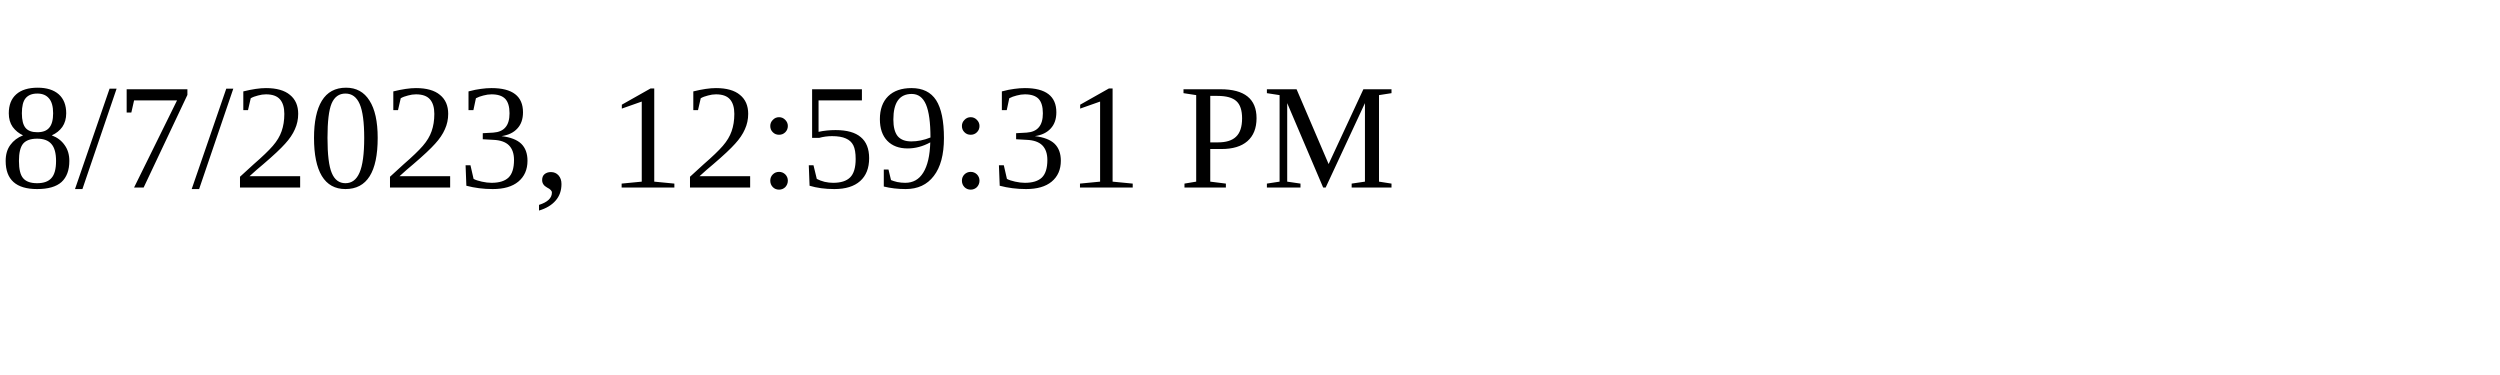
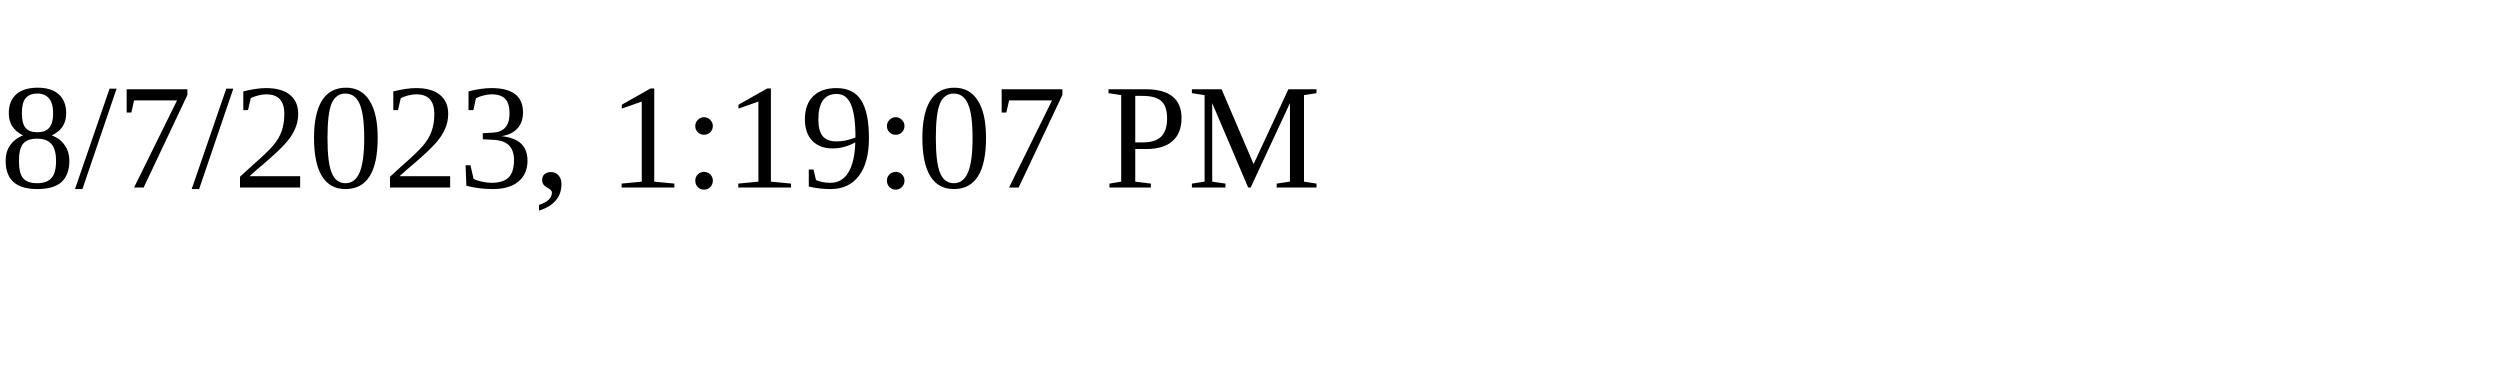
<svg xmlns="http://www.w3.org/2000/svg" height="30" width="200">
-   <text x="0" y="15">8/7/2023, 12:59:31 PM</text>
+   <text x="0" y="15">8/7/2023, 1:19:07 PM</text>
</svg>
